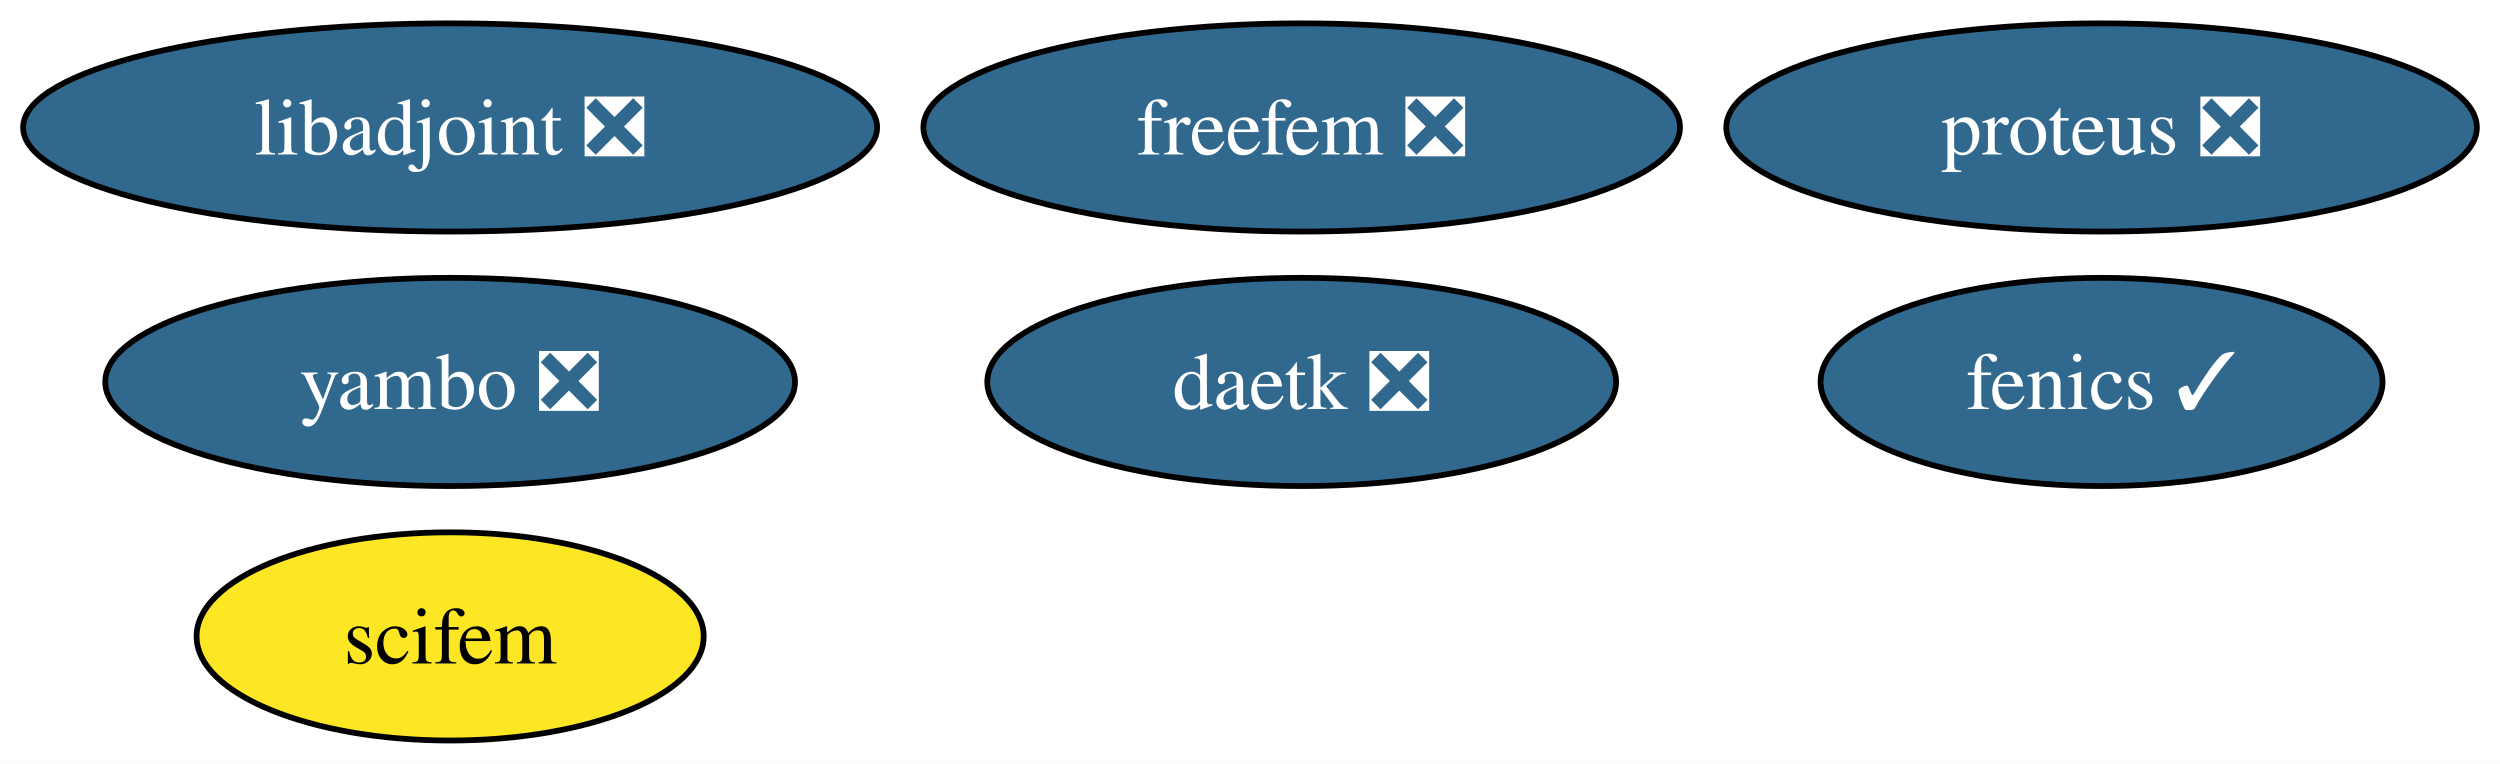
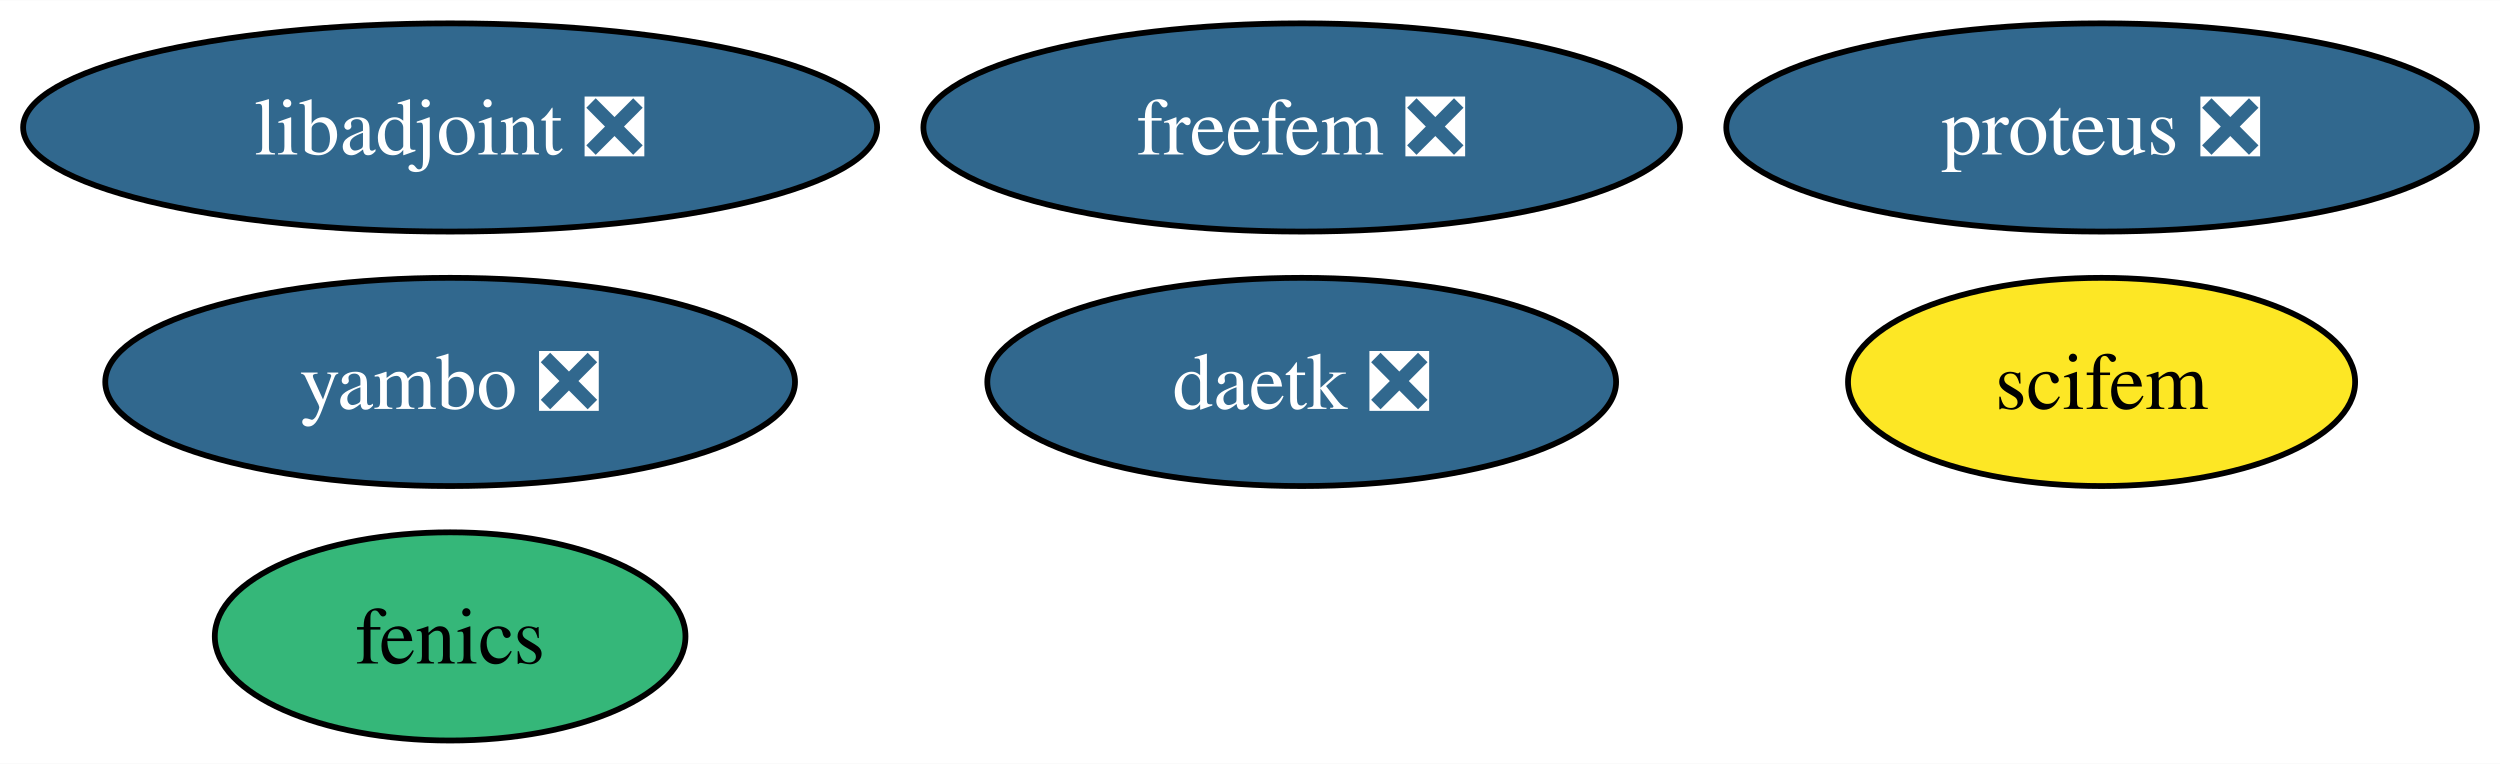
<svg xmlns="http://www.w3.org/2000/svg" xmlns:xlink="http://www.w3.org/1999/xlink" width="432pt" height="132pt" viewBox="0.00 0.00 432.26 132.00">
  <g id="graph0" class="graph" transform="scale(1 1) rotate(0) translate(4 128)">
    <polygon fill="white" stroke="none" points="-4,4 -4,-128 428.26,-128 428.26,4 -4,4" />
    <g id="node1" class="node">
      <g id="a_node1">
-         <a xlink:href="https://github.com/conda-forge/fenics-feedstock/pull/239" xlink:title="fenics ✓">
-           <ellipse fill="#31688e" stroke="black" cx="359.37" cy="-62" rx="48.58" ry="18" />
-           <text text-anchor="middle" x="359.37" y="-57.33" font-family="Times,serif" font-size="14.00" fill="white">fenics ✓</text>
+         <a xlink:href="https://github.com/conda-forge/fenics-feedstock" xlink:title="fenics">
+           <ellipse fill="#35b779" stroke="black" cx="73.83" cy="-18" rx="40.69" ry="18" />
+           <text text-anchor="middle" x="73.83" y="-13.32" font-family="Times,serif" font-size="14.00">fenics</text>
        </a>
      </g>
    </g>
    <g id="node2" class="node">
      <g id="a_node2">
        <a xlink:href="https://github.com/conda-forge/libadjoint-feedstock/pull/43" xlink:title="libadjoint ❎">
          <ellipse fill="#31688e" stroke="black" cx="73.83" cy="-106" rx="73.83" ry="18" />
          <text text-anchor="middle" x="73.83" y="-101.33" font-family="Times,serif" font-size="14.00" fill="white">libadjoint ❎</text>
        </a>
      </g>
    </g>
    <g id="node3" class="node">
      <g id="a_node3">
        <a xlink:href="https://github.com/conda-forge/daetk-feedstock/pull/19" xlink:title="daetk ❎">
          <ellipse fill="#31688e" stroke="black" cx="221.07" cy="-62" rx="54.36" ry="18" />
          <text text-anchor="middle" x="221.07" y="-57.33" font-family="Times,serif" font-size="14.00" fill="white">daetk ❎</text>
        </a>
      </g>
    </g>
    <g id="node4" class="node">
      <g id="a_node4">
        <a xlink:href="https://github.com/conda-forge/proteus-feedstock/pull/72" xlink:title="proteus ❎">
          <ellipse fill="#31688e" stroke="black" cx="359.37" cy="-106" rx="64.89" ry="18" />
          <text text-anchor="middle" x="359.37" y="-101.33" font-family="Times,serif" font-size="14.00" fill="white">proteus ❎</text>
        </a>
      </g>
    </g>
    <g id="node5" class="node">
      <g id="a_node5">
        <a xlink:href="https://github.com/conda-forge/yambo-feedstock/pull/34" xlink:title="yambo ❎">
          <ellipse fill="#31688e" stroke="black" cx="73.83" cy="-62" rx="59.63" ry="18" />
          <text text-anchor="middle" x="73.83" y="-57.33" font-family="Times,serif" font-size="14.00" fill="white">yambo ❎</text>
        </a>
      </g>
    </g>
    <g id="node6" class="node">
      <g id="a_node6">
        <a xlink:href="https://github.com/conda-forge/freefem-feedstock/pull/34" xlink:title="freefem ❎">
          <ellipse fill="#31688e" stroke="black" cx="221.07" cy="-106" rx="65.41" ry="18" />
          <text text-anchor="middle" x="221.07" y="-101.33" font-family="Times,serif" font-size="14.00" fill="white">freefem ❎</text>
        </a>
      </g>
    </g>
    <g id="node7" class="node">
      <g id="a_node7">
        <a xlink:href="https://github.com/conda-forge/scifem-feedstock" xlink:title="scifem">
-           <ellipse fill="#fde725" stroke="black" cx="73.83" cy="-18" rx="43.84" ry="18" />
-           <text text-anchor="middle" x="73.83" y="-13.32" font-family="Times,serif" font-size="14.00">scifem</text>
+           <ellipse fill="#fde725" stroke="black" cx="359.37" cy="-62" rx="43.84" ry="18" />
+           <text text-anchor="middle" x="359.37" y="-57.33" font-family="Times,serif" font-size="14.00">scifem</text>
        </a>
      </g>
    </g>
  </g>
</svg>
